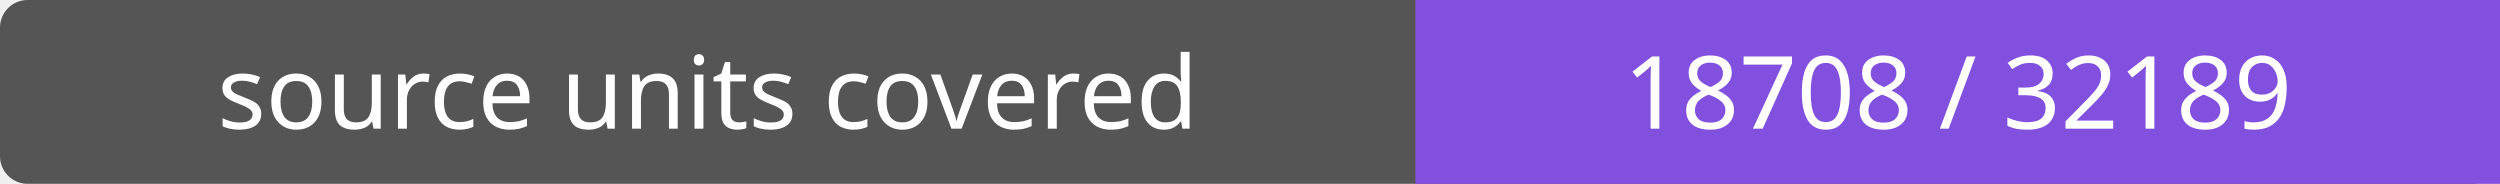
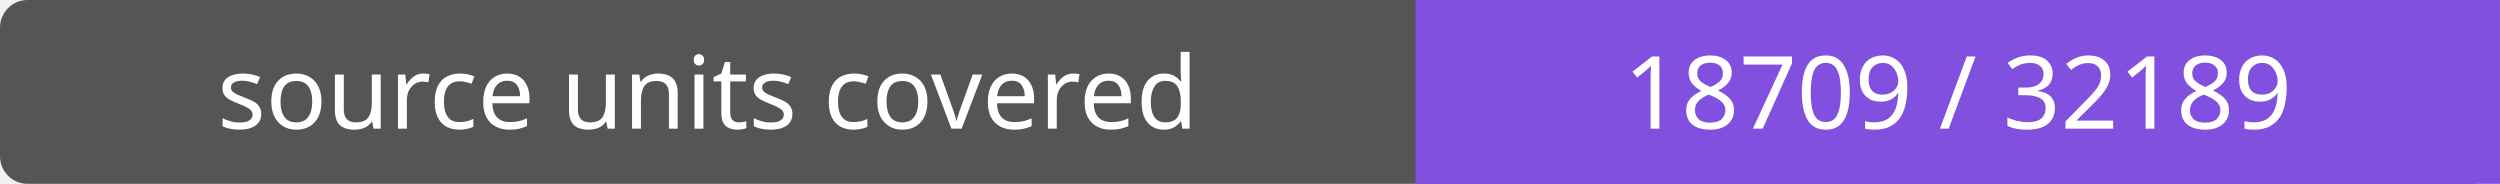
- <svg xmlns="http://www.w3.org/2000/svg" width="272" height="20" role="img" aria-label="source units covered: 18708 / 32189">
+ <svg xmlns="http://www.w3.org/2000/svg" width="272" height="20" role="img" aria-label="source units covered: 18709 / 32189">
  <rect width="272" height="20" rx="3" fill="#555" />
  <path fill="#8250df" d="M154 0h118v20H154z" />
  <g fill="#fff" text-anchor="middle" font-family="Verdana,sans-serif" font-size="11">
    <text x="77.0" y="14">source units covered</text>
-     <text x="213.0" y="14">18708 / 32189</text>
+     <text x="213.0" y="14">18709 / 32189</text>
  </g>
</svg>
